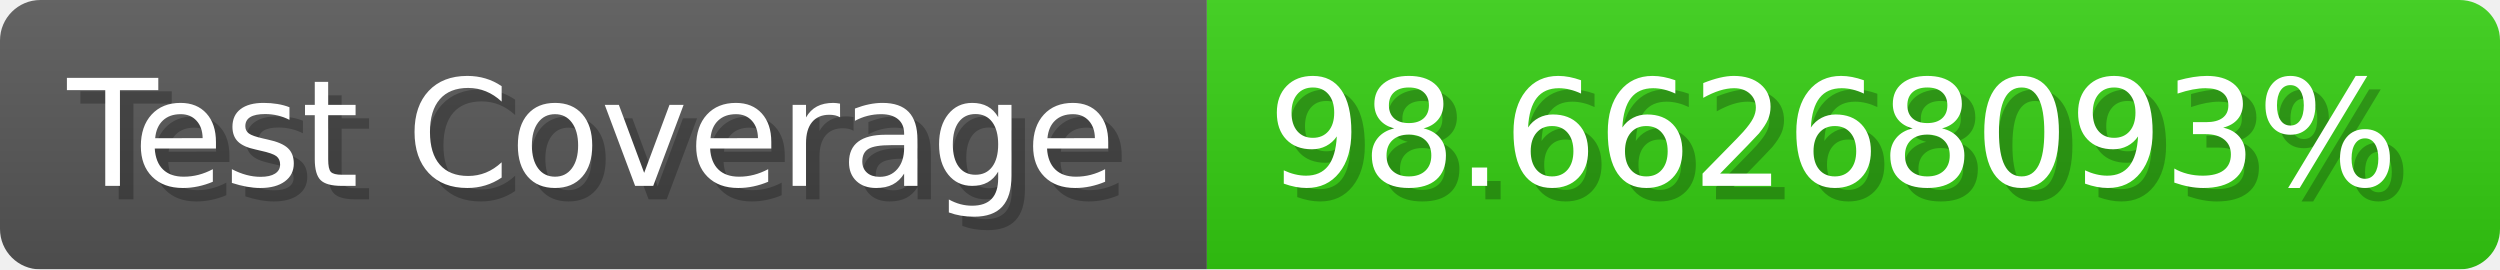
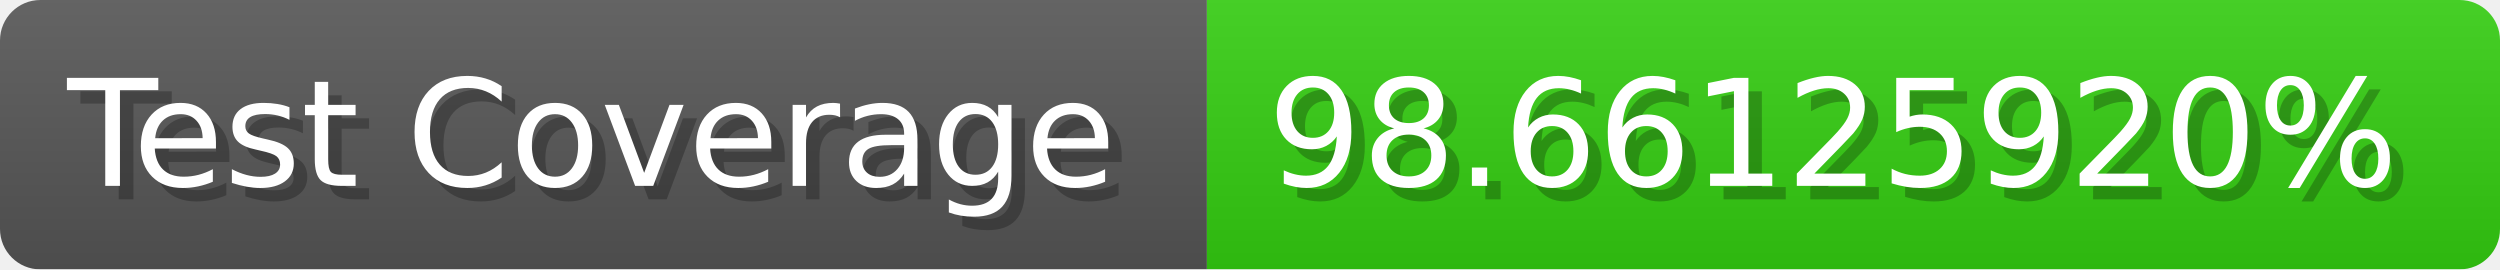
- <svg xmlns="http://www.w3.org/2000/svg" width="185.6" height="20" viewBox="0 0 1856 200" role="img" aria-label="Test Coverage: 98.66268093%">
+ <svg xmlns="http://www.w3.org/2000/svg" width="185.6" height="20" viewBox="0 0 1856 200" role="img" aria-label="Test Coverage: 98.66125920%">
  <linearGradient id="a" x2="0" y2="100%">
    <stop offset="0" stop-opacity=".1" stop-color="#EEE" />
    <stop offset="1" stop-opacity=".1" />
  </linearGradient>
  <mask id="m">
    <rect width="1856" height="200" rx="30" fill="#FFF" />
  </mask>
  <g mask="url(#m)">
    <rect width="896" height="200" fill="#555" />
    <rect width="960" height="200" fill="#3C1" x="896" />
    <rect width="1856" height="200" fill="url(#a)" />
  </g>
  <g aria-hidden="true" fill="#fff" text-anchor="start" font-family="Verdana,DejaVu Sans,sans-serif" font-size="110">
    <text x="60" y="148" textLength="796" fill="#000" opacity="0.25">Test Coverage</text>
    <text x="50" y="138" textLength="796">Test Coverage</text>
-     <text x="951" y="148" textLength="860" fill="#000" opacity="0.25">98.66268093%</text>
-     <text x="941" y="138" textLength="860">98.66268093%</text>
+     <text x="951" y="148" textLength="860" fill="#000" opacity="0.25">98.66125920%</text>
+     <text x="941" y="138" textLength="860">98.66125920%</text>
  </g>
</svg>
